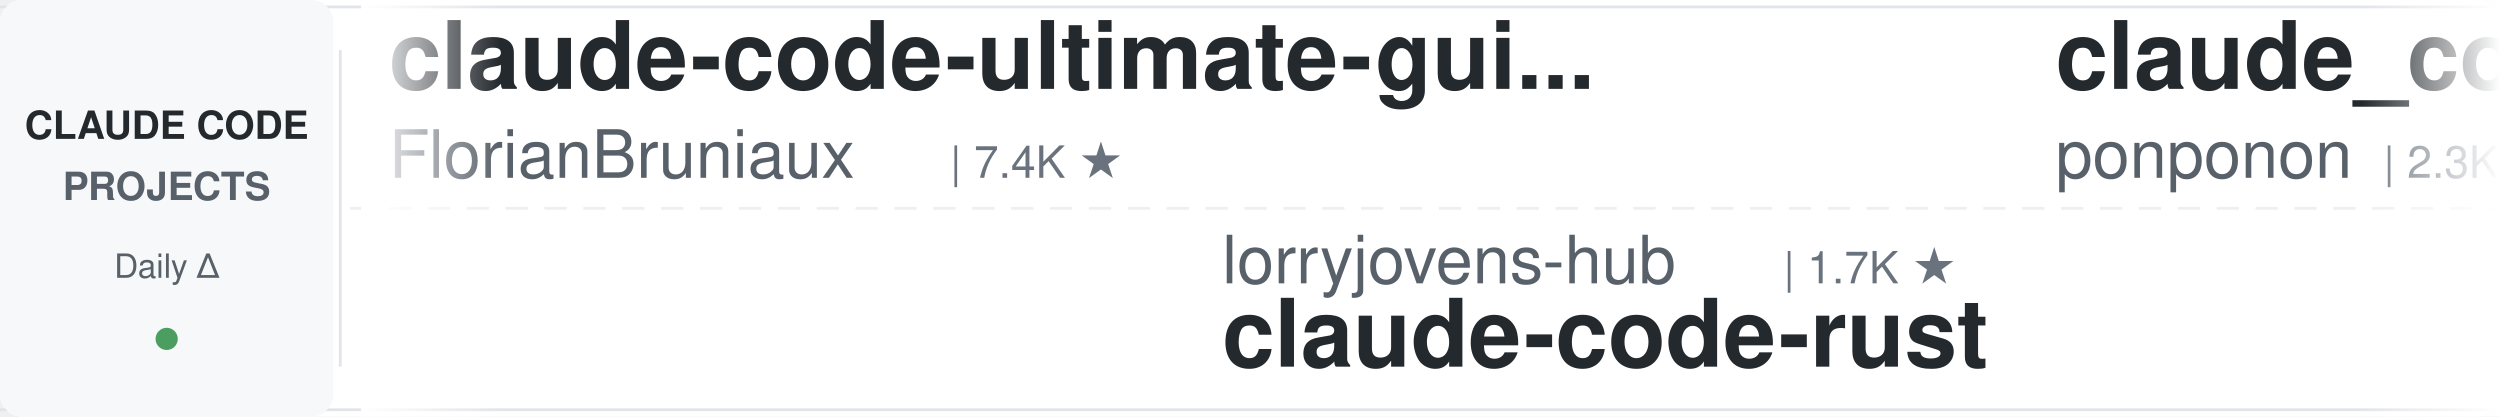
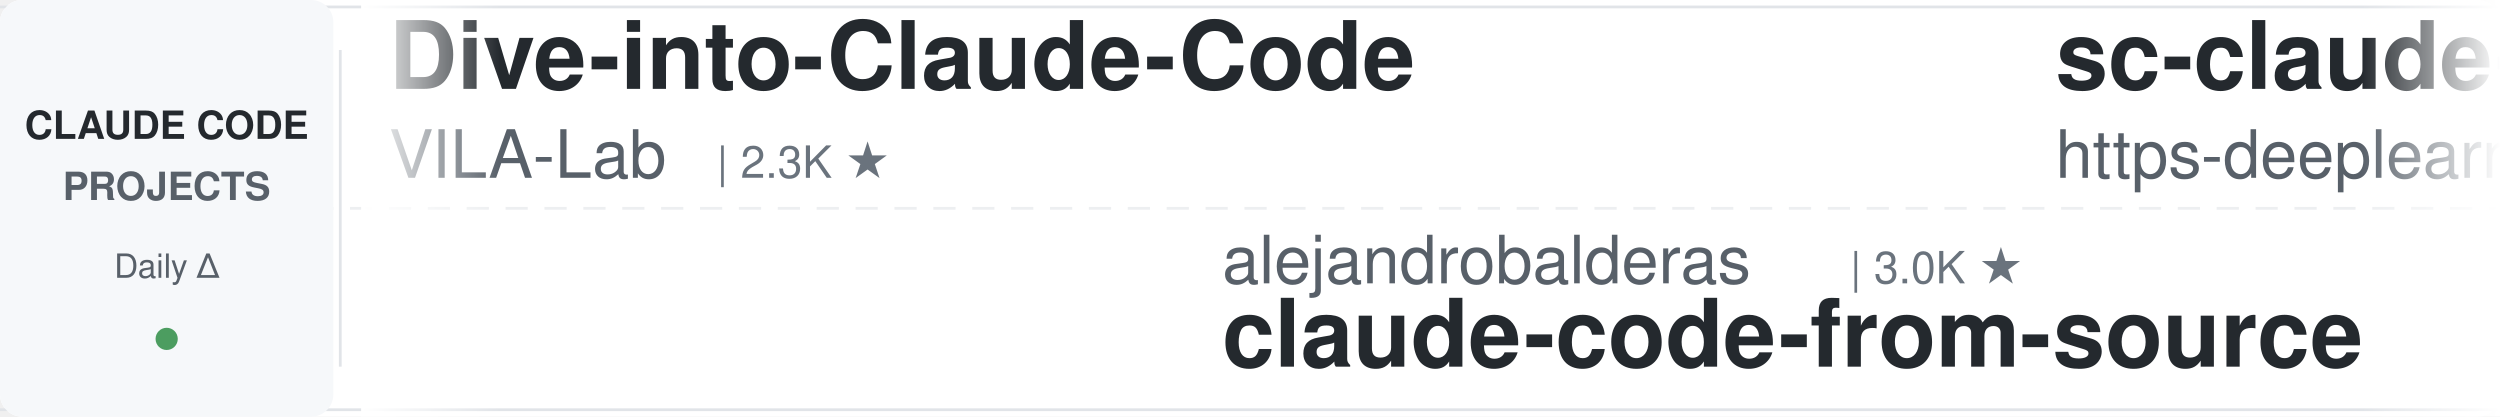
<svg xmlns="http://www.w3.org/2000/svg" width="900" height="150">
  <defs>
    <linearGradient id="leftFade" x1="0%" y1="0%" x2="100%" y2="0%">
      <stop offset="0%" style="stop-color:#ffffff;stop-opacity:1" />
      <stop offset="100%" style="stop-color:#ffffff;stop-opacity:0" />
    </linearGradient>
    <linearGradient id="rightFade" x1="0%" y1="0%" x2="100%" y2="0%">
      <stop offset="0%" style="stop-color:#ffffff;stop-opacity:0" />
      <stop offset="100%" style="stop-color:#ffffff;stop-opacity:1" />
    </linearGradient>
  </defs>
  <rect width="900" height="150" fill="#ffffff" rx="8" />
  <rect x="0" y="2" width="900" height="1" fill="#e1e4e8" />
  <rect x="0" y="147" width="900" height="1" fill="#e1e4e8" />
  <line x1="0" y1="75" x2="900" y2="75" stroke="#e1e4e8" stroke-width="1" stroke-dasharray="8 6" opacity="0.6" />
  <rect x="0" y="0" width="120" height="150" fill="#f6f8fa" rx="8" />
  <text x="60" y="50" font-family="-apple-system, BlinkMacSystemFont, 'Segoe UI', Helvetica, Arial, sans-serif" font-size="14" font-weight="600" fill="#24292e" text-anchor="middle">CLAUDE CODE</text>
  <text x="60" y="72" font-family="-apple-system, BlinkMacSystemFont, 'Segoe UI', Helvetica, Arial, sans-serif" font-size="14" font-weight="600" fill="#586069" text-anchor="middle">PROJECTS</text>
  <text x="60" y="100" font-family="-apple-system, BlinkMacSystemFont, 'Segoe UI', Helvetica, Arial, sans-serif" font-size="12" font-weight="500" fill="#586069" text-anchor="middle">Daily Δ</text>
  <circle cx="60" cy="122" r="4" fill="#22863a" opacity="0.8" />
  <rect x="122" y="18" width="1" height="114" fill="#e1e4e8" />
  <clipPath id="tickerClip">
    <rect x="130" y="0" width="770" height="150" />
  </clipPath>
  <g clip-path="url(#tickerClip)">
    <g id="tickerItems">
      <animateTransform attributeName="transform" attributeType="XML" type="translate" from="0 0" to="-3000 0" dur="54s" repeatCount="indefinite" />
      <g transform="translate(0, 0)">
-         <text x="140" y="32" font-family="-apple-system, BlinkMacSystemFont, 'Segoe UI', Helvetica, Arial, sans-serif" font-size="34" font-weight="600" fill="#24292e">claude-code-ultimate-gui...</text>
-         <text x="140" y="64" font-family="-apple-system, BlinkMacSystemFont, 'Segoe UI', Helvetica, Arial, sans-serif" font-size="24" font-weight="400" fill="#586069">FlorianBruniaux</text>
-         <text x="342" y="64" font-family="-apple-system, BlinkMacSystemFont, 'Segoe UI', Helvetica, Arial, sans-serif" font-size="16" font-weight="500" fill="#6a737d">| 7.4K ★</text>
+         <text x="140" y="32" font-family="-apple-system, BlinkMacSystemFont, 'Segoe UI', Helvetica, Arial, sans-serif" font-size="34" font-weight="600" fill="#24292e">Dive-into-Claude-Code</text>
+         <text x="140" y="64" font-family="-apple-system, BlinkMacSystemFont, 'Segoe UI', Helvetica, Arial, sans-serif" font-size="24" font-weight="400" fill="#586069">VILA-Lab</text>
+         <text x="258" y="64" font-family="-apple-system, BlinkMacSystemFont, 'Segoe UI', Helvetica, Arial, sans-serif" font-size="16" font-weight="500" fill="#6a737d">| 2.3K ★</text>
      </g>
      <g transform="translate(300, 0)">
-         <text x="140" y="102" font-family="-apple-system, BlinkMacSystemFont, 'Segoe UI', Helvetica, Arial, sans-serif" font-size="24" font-weight="400" fill="#586069">lorryjovens-hub</text>
-         <text x="342" y="102" font-family="-apple-system, BlinkMacSystemFont, 'Segoe UI', Helvetica, Arial, sans-serif" font-size="16" font-weight="500" fill="#6a737d">| 1.7K ★</text>
-         <text x="140" y="132" font-family="-apple-system, BlinkMacSystemFont, 'Segoe UI', Helvetica, Arial, sans-serif" font-size="34" font-weight="600" fill="#24292e">claude-code-rust</text>
+         <text x="140" y="102" font-family="-apple-system, BlinkMacSystemFont, 'Segoe UI', Helvetica, Arial, sans-serif" font-size="24" font-weight="400" fill="#586069">alejandrobalderas</text>
+         <text x="366" y="102" font-family="-apple-system, BlinkMacSystemFont, 'Segoe UI', Helvetica, Arial, sans-serif" font-size="16" font-weight="500" fill="#6a737d">| 3.0K ★</text>
+         <text x="140" y="132" font-family="-apple-system, BlinkMacSystemFont, 'Segoe UI', Helvetica, Arial, sans-serif" font-size="34" font-weight="600" fill="#24292e">claude-code-from-source</text>
      </g>
      <g transform="translate(600, 0)">
-         <text x="140" y="32" font-family="-apple-system, BlinkMacSystemFont, 'Segoe UI', Helvetica, Arial, sans-serif" font-size="34" font-weight="600" fill="#24292e">claude_code_src</text>
-         <text x="140" y="64" font-family="-apple-system, BlinkMacSystemFont, 'Segoe UI', Helvetica, Arial, sans-serif" font-size="24" font-weight="400" fill="#586069">ponponon</text>
-         <text x="258" y="64" font-family="-apple-system, BlinkMacSystemFont, 'Segoe UI', Helvetica, Arial, sans-serif" font-size="16" font-weight="500" fill="#6a737d">| 2.3K ★</text>
+         <text x="140" y="32" font-family="-apple-system, BlinkMacSystemFont, 'Segoe UI', Helvetica, Arial, sans-serif" font-size="34" font-weight="600" fill="#24292e">sc-claude-code-files</text>
+         <text x="140" y="64" font-family="-apple-system, BlinkMacSystemFont, 'Segoe UI', Helvetica, Arial, sans-serif" font-size="24" font-weight="400" fill="#586069">https-deeplearning-ai</text>
+         <text x="414" y="64" font-family="-apple-system, BlinkMacSystemFont, 'Segoe UI', Helvetica, Arial, sans-serif" font-size="16" font-weight="500" fill="#6a737d">| 567 ★</text>
      </g>
      <g transform="translate(900, 0)">
-         <text x="140" y="102" font-family="-apple-system, BlinkMacSystemFont, 'Segoe UI', Helvetica, Arial, sans-serif" font-size="24" font-weight="400" fill="#586069">Njengah</text>
-         <text x="246" y="102" font-family="-apple-system, BlinkMacSystemFont, 'Segoe UI', Helvetica, Arial, sans-serif" font-size="16" font-weight="500" fill="#6a737d">| 2.0K ★</text>
-         <text x="140" y="132" font-family="-apple-system, BlinkMacSystemFont, 'Segoe UI', Helvetica, Arial, sans-serif" font-size="34" font-weight="600" fill="#24292e">claude-code-cheat-sheet</text>
+         <text x="140" y="102" font-family="-apple-system, BlinkMacSystemFont, 'Segoe UI', Helvetica, Arial, sans-serif" font-size="24" font-weight="400" fill="#586069">huangserva</text>
+         <text x="282" y="102" font-family="-apple-system, BlinkMacSystemFont, 'Segoe UI', Helvetica, Arial, sans-serif" font-size="16" font-weight="500" fill="#6a737d">| 633 ★</text>
+         <text x="140" y="132" font-family="-apple-system, BlinkMacSystemFont, 'Segoe UI', Helvetica, Arial, sans-serif" font-size="34" font-weight="600" fill="#24292e">claude-code-cli</text>
      </g>
      <g transform="translate(1200, 0)">
-         <text x="140" y="32" font-family="-apple-system, BlinkMacSystemFont, 'Segoe UI', Helvetica, Arial, sans-serif" font-size="34" font-weight="600" fill="#24292e">claude-code-proxy</text>
-         <text x="140" y="64" font-family="-apple-system, BlinkMacSystemFont, 'Segoe UI', Helvetica, Arial, sans-serif" font-size="24" font-weight="400" fill="#586069">fuergaosi233</text>
-         <text x="306" y="64" font-family="-apple-system, BlinkMacSystemFont, 'Segoe UI', Helvetica, Arial, sans-serif" font-size="16" font-weight="500" fill="#6a737d">| 2.8K ★</text>
-       </g>
-       <g transform="translate(1500, 0)">
-         <text x="140" y="102" font-family="-apple-system, BlinkMacSystemFont, 'Segoe UI', Helvetica, Arial, sans-serif" font-size="24" font-weight="400" fill="#586069">anthropics</text>
-         <text x="282" y="102" font-family="-apple-system, BlinkMacSystemFont, 'Segoe UI', Helvetica, Arial, sans-serif" font-size="16" font-weight="500" fill="#6a737d">| 1.1K ★</text>
-         <text x="140" y="132" font-family="-apple-system, BlinkMacSystemFont, 'Segoe UI', Helvetica, Arial, sans-serif" font-size="34" font-weight="600" fill="#24292e">claude-code-base-action</text>
-       </g>
-       <g transform="translate(1800, 0)">
        <text x="140" y="32" font-family="-apple-system, BlinkMacSystemFont, 'Segoe UI', Helvetica, Arial, sans-serif" font-size="34" font-weight="600" fill="#24292e">claude-code-source-build</text>
        <text x="140" y="64" font-family="-apple-system, BlinkMacSystemFont, 'Segoe UI', Helvetica, Arial, sans-serif" font-size="24" font-weight="400" fill="#586069">andrew-kramer-inno</text>
        <text x="378" y="64" font-family="-apple-system, BlinkMacSystemFont, 'Segoe UI', Helvetica, Arial, sans-serif" font-size="16" font-weight="500" fill="#6a737d">| 595 ★</text>
      </g>
+       <g transform="translate(1500, 0)">
+         <text x="140" y="102" font-family="-apple-system, BlinkMacSystemFont, 'Segoe UI', Helvetica, Arial, sans-serif" font-size="24" font-weight="400" fill="#586069">diet103</text>
+         <text x="246" y="102" font-family="-apple-system, BlinkMacSystemFont, 'Segoe UI', Helvetica, Arial, sans-serif" font-size="16" font-weight="500" fill="#6a737d">| 10.1K ★</text>
+         <text x="140" y="132" font-family="-apple-system, BlinkMacSystemFont, 'Segoe UI', Helvetica, Arial, sans-serif" font-size="34" font-weight="600" fill="#24292e">claude-code-infrastructu...</text>
+       </g>
+       <g transform="translate(1800, 0)">
+         <text x="140" y="32" font-family="-apple-system, BlinkMacSystemFont, 'Segoe UI', Helvetica, Arial, sans-serif" font-size="34" font-weight="600" fill="#24292e">claude-code-from-scratch</text>
+         <text x="140" y="64" font-family="-apple-system, BlinkMacSystemFont, 'Segoe UI', Helvetica, Arial, sans-serif" font-size="24" font-weight="400" fill="#586069">Windy3f3f3f3f</text>
+         <text x="318" y="64" font-family="-apple-system, BlinkMacSystemFont, 'Segoe UI', Helvetica, Arial, sans-serif" font-size="16" font-weight="500" fill="#6a737d">| 2.8K ★</text>
+       </g>
      <g transform="translate(2100, 0)">
-         <text x="140" y="102" font-family="-apple-system, BlinkMacSystemFont, 'Segoe UI', Helvetica, Arial, sans-serif" font-size="24" font-weight="400" fill="#586069">LING71671</text>
-         <text x="270" y="102" font-family="-apple-system, BlinkMacSystemFont, 'Segoe UI', Helvetica, Arial, sans-serif" font-size="16" font-weight="500" fill="#6a737d">| 996 ★</text>
-         <text x="140" y="132" font-family="-apple-system, BlinkMacSystemFont, 'Segoe UI', Helvetica, Arial, sans-serif" font-size="34" font-weight="600" fill="#24292e">Open-ClaudeCode</text>
+         <text x="140" y="102" font-family="-apple-system, BlinkMacSystemFont, 'Segoe UI', Helvetica, Arial, sans-serif" font-size="24" font-weight="400" fill="#586069">Yeachan-Heo</text>
+         <text x="294" y="102" font-family="-apple-system, BlinkMacSystemFont, 'Segoe UI', Helvetica, Arial, sans-serif" font-size="16" font-weight="500" fill="#6a737d">| 41.1K ★</text>
+         <text x="140" y="132" font-family="-apple-system, BlinkMacSystemFont, 'Segoe UI', Helvetica, Arial, sans-serif" font-size="34" font-weight="600" fill="#24292e">oh-my-claudecode</text>
      </g>
      <g transform="translate(2400, 0)">
-         <text x="140" y="32" font-family="-apple-system, BlinkMacSystemFont, 'Segoe UI', Helvetica, Arial, sans-serif" font-size="34" font-weight="600" fill="#24292e">claude-code-proxy</text>
-         <text x="140" y="64" font-family="-apple-system, BlinkMacSystemFont, 'Segoe UI', Helvetica, Arial, sans-serif" font-size="24" font-weight="400" fill="#586069">1rgs</text>
-         <text x="210" y="64" font-family="-apple-system, BlinkMacSystemFont, 'Segoe UI', Helvetica, Arial, sans-serif" font-size="16" font-weight="500" fill="#6a737d">| 3.8K ★</text>
+         <text x="140" y="32" font-family="-apple-system, BlinkMacSystemFont, 'Segoe UI', Helvetica, Arial, sans-serif" font-size="34" font-weight="600" fill="#24292e">claude-code-analysis</text>
+         <text x="140" y="64" font-family="-apple-system, BlinkMacSystemFont, 'Segoe UI', Helvetica, Arial, sans-serif" font-size="24" font-weight="400" fill="#586069">liuup</text>
+         <text x="222" y="64" font-family="-apple-system, BlinkMacSystemFont, 'Segoe UI', Helvetica, Arial, sans-serif" font-size="16" font-weight="500" fill="#6a737d">| 4.1K ★</text>
      </g>
      <g transform="translate(2700, 0)">
-         <text x="140" y="102" font-family="-apple-system, BlinkMacSystemFont, 'Segoe UI', Helvetica, Arial, sans-serif" font-size="24" font-weight="400" fill="#586069">ccplugins</text>
-         <text x="270" y="102" font-family="-apple-system, BlinkMacSystemFont, 'Segoe UI', Helvetica, Arial, sans-serif" font-size="16" font-weight="500" fill="#6a737d">| 1.0K ★</text>
-         <text x="140" y="132" font-family="-apple-system, BlinkMacSystemFont, 'Segoe UI', Helvetica, Arial, sans-serif" font-size="34" font-weight="600" fill="#24292e">awesome-claude-code-plug...</text>
+         <text x="140" y="102" font-family="-apple-system, BlinkMacSystemFont, 'Segoe UI', Helvetica, Arial, sans-serif" font-size="24" font-weight="400" fill="#586069">luyao618</text>
+         <text x="258" y="102" font-family="-apple-system, BlinkMacSystemFont, 'Segoe UI', Helvetica, Arial, sans-serif" font-size="16" font-weight="500" fill="#6a737d">| 1.7K ★</text>
+         <text x="140" y="132" font-family="-apple-system, BlinkMacSystemFont, 'Segoe UI', Helvetica, Arial, sans-serif" font-size="34" font-weight="600" fill="#24292e">Claude-Code-Source-Study</text>
      </g>
      <g transform="translate(3000, 0)">
-         <text x="140" y="32" font-family="-apple-system, BlinkMacSystemFont, 'Segoe UI', Helvetica, Arial, sans-serif" font-size="34" font-weight="600" fill="#24292e">claude-code-ultimate-gui...</text>
-         <text x="140" y="64" font-family="-apple-system, BlinkMacSystemFont, 'Segoe UI', Helvetica, Arial, sans-serif" font-size="24" font-weight="400" fill="#586069">FlorianBruniaux</text>
-         <text x="342" y="64" font-family="-apple-system, BlinkMacSystemFont, 'Segoe UI', Helvetica, Arial, sans-serif" font-size="16" font-weight="500" fill="#6a737d">| 7.4K ★</text>
+         <text x="140" y="32" font-family="-apple-system, BlinkMacSystemFont, 'Segoe UI', Helvetica, Arial, sans-serif" font-size="34" font-weight="600" fill="#24292e">Dive-into-Claude-Code</text>
+         <text x="140" y="64" font-family="-apple-system, BlinkMacSystemFont, 'Segoe UI', Helvetica, Arial, sans-serif" font-size="24" font-weight="400" fill="#586069">VILA-Lab</text>
+         <text x="258" y="64" font-family="-apple-system, BlinkMacSystemFont, 'Segoe UI', Helvetica, Arial, sans-serif" font-size="16" font-weight="500" fill="#6a737d">| 2.3K ★</text>
      </g>
      <g transform="translate(3300, 0)">
-         <text x="140" y="102" font-family="-apple-system, BlinkMacSystemFont, 'Segoe UI', Helvetica, Arial, sans-serif" font-size="24" font-weight="400" fill="#586069">lorryjovens-hub</text>
-         <text x="342" y="102" font-family="-apple-system, BlinkMacSystemFont, 'Segoe UI', Helvetica, Arial, sans-serif" font-size="16" font-weight="500" fill="#6a737d">| 1.7K ★</text>
-         <text x="140" y="132" font-family="-apple-system, BlinkMacSystemFont, 'Segoe UI', Helvetica, Arial, sans-serif" font-size="34" font-weight="600" fill="#24292e">claude-code-rust</text>
+         <text x="140" y="102" font-family="-apple-system, BlinkMacSystemFont, 'Segoe UI', Helvetica, Arial, sans-serif" font-size="24" font-weight="400" fill="#586069">alejandrobalderas</text>
+         <text x="366" y="102" font-family="-apple-system, BlinkMacSystemFont, 'Segoe UI', Helvetica, Arial, sans-serif" font-size="16" font-weight="500" fill="#6a737d">| 3.0K ★</text>
+         <text x="140" y="132" font-family="-apple-system, BlinkMacSystemFont, 'Segoe UI', Helvetica, Arial, sans-serif" font-size="34" font-weight="600" fill="#24292e">claude-code-from-source</text>
      </g>
      <g transform="translate(3600, 0)">
-         <text x="140" y="32" font-family="-apple-system, BlinkMacSystemFont, 'Segoe UI', Helvetica, Arial, sans-serif" font-size="34" font-weight="600" fill="#24292e">claude_code_src</text>
-         <text x="140" y="64" font-family="-apple-system, BlinkMacSystemFont, 'Segoe UI', Helvetica, Arial, sans-serif" font-size="24" font-weight="400" fill="#586069">ponponon</text>
-         <text x="258" y="64" font-family="-apple-system, BlinkMacSystemFont, 'Segoe UI', Helvetica, Arial, sans-serif" font-size="16" font-weight="500" fill="#6a737d">| 2.3K ★</text>
+         <text x="140" y="32" font-family="-apple-system, BlinkMacSystemFont, 'Segoe UI', Helvetica, Arial, sans-serif" font-size="34" font-weight="600" fill="#24292e">sc-claude-code-files</text>
+         <text x="140" y="64" font-family="-apple-system, BlinkMacSystemFont, 'Segoe UI', Helvetica, Arial, sans-serif" font-size="24" font-weight="400" fill="#586069">https-deeplearning-ai</text>
+         <text x="414" y="64" font-family="-apple-system, BlinkMacSystemFont, 'Segoe UI', Helvetica, Arial, sans-serif" font-size="16" font-weight="500" fill="#6a737d">| 567 ★</text>
      </g>
      <g transform="translate(3900, 0)">
-         <text x="140" y="102" font-family="-apple-system, BlinkMacSystemFont, 'Segoe UI', Helvetica, Arial, sans-serif" font-size="24" font-weight="400" fill="#586069">Njengah</text>
-         <text x="246" y="102" font-family="-apple-system, BlinkMacSystemFont, 'Segoe UI', Helvetica, Arial, sans-serif" font-size="16" font-weight="500" fill="#6a737d">| 2.0K ★</text>
-         <text x="140" y="132" font-family="-apple-system, BlinkMacSystemFont, 'Segoe UI', Helvetica, Arial, sans-serif" font-size="34" font-weight="600" fill="#24292e">claude-code-cheat-sheet</text>
+         <text x="140" y="102" font-family="-apple-system, BlinkMacSystemFont, 'Segoe UI', Helvetica, Arial, sans-serif" font-size="24" font-weight="400" fill="#586069">huangserva</text>
+         <text x="282" y="102" font-family="-apple-system, BlinkMacSystemFont, 'Segoe UI', Helvetica, Arial, sans-serif" font-size="16" font-weight="500" fill="#6a737d">| 633 ★</text>
+         <text x="140" y="132" font-family="-apple-system, BlinkMacSystemFont, 'Segoe UI', Helvetica, Arial, sans-serif" font-size="34" font-weight="600" fill="#24292e">claude-code-cli</text>
      </g>
    </g>
  </g>
  <rect x="130" y="0" width="50" height="150" fill="url(#leftFade)" />
  <rect x="850" y="0" width="50" height="150" fill="url(#rightFade)" />
</svg>
